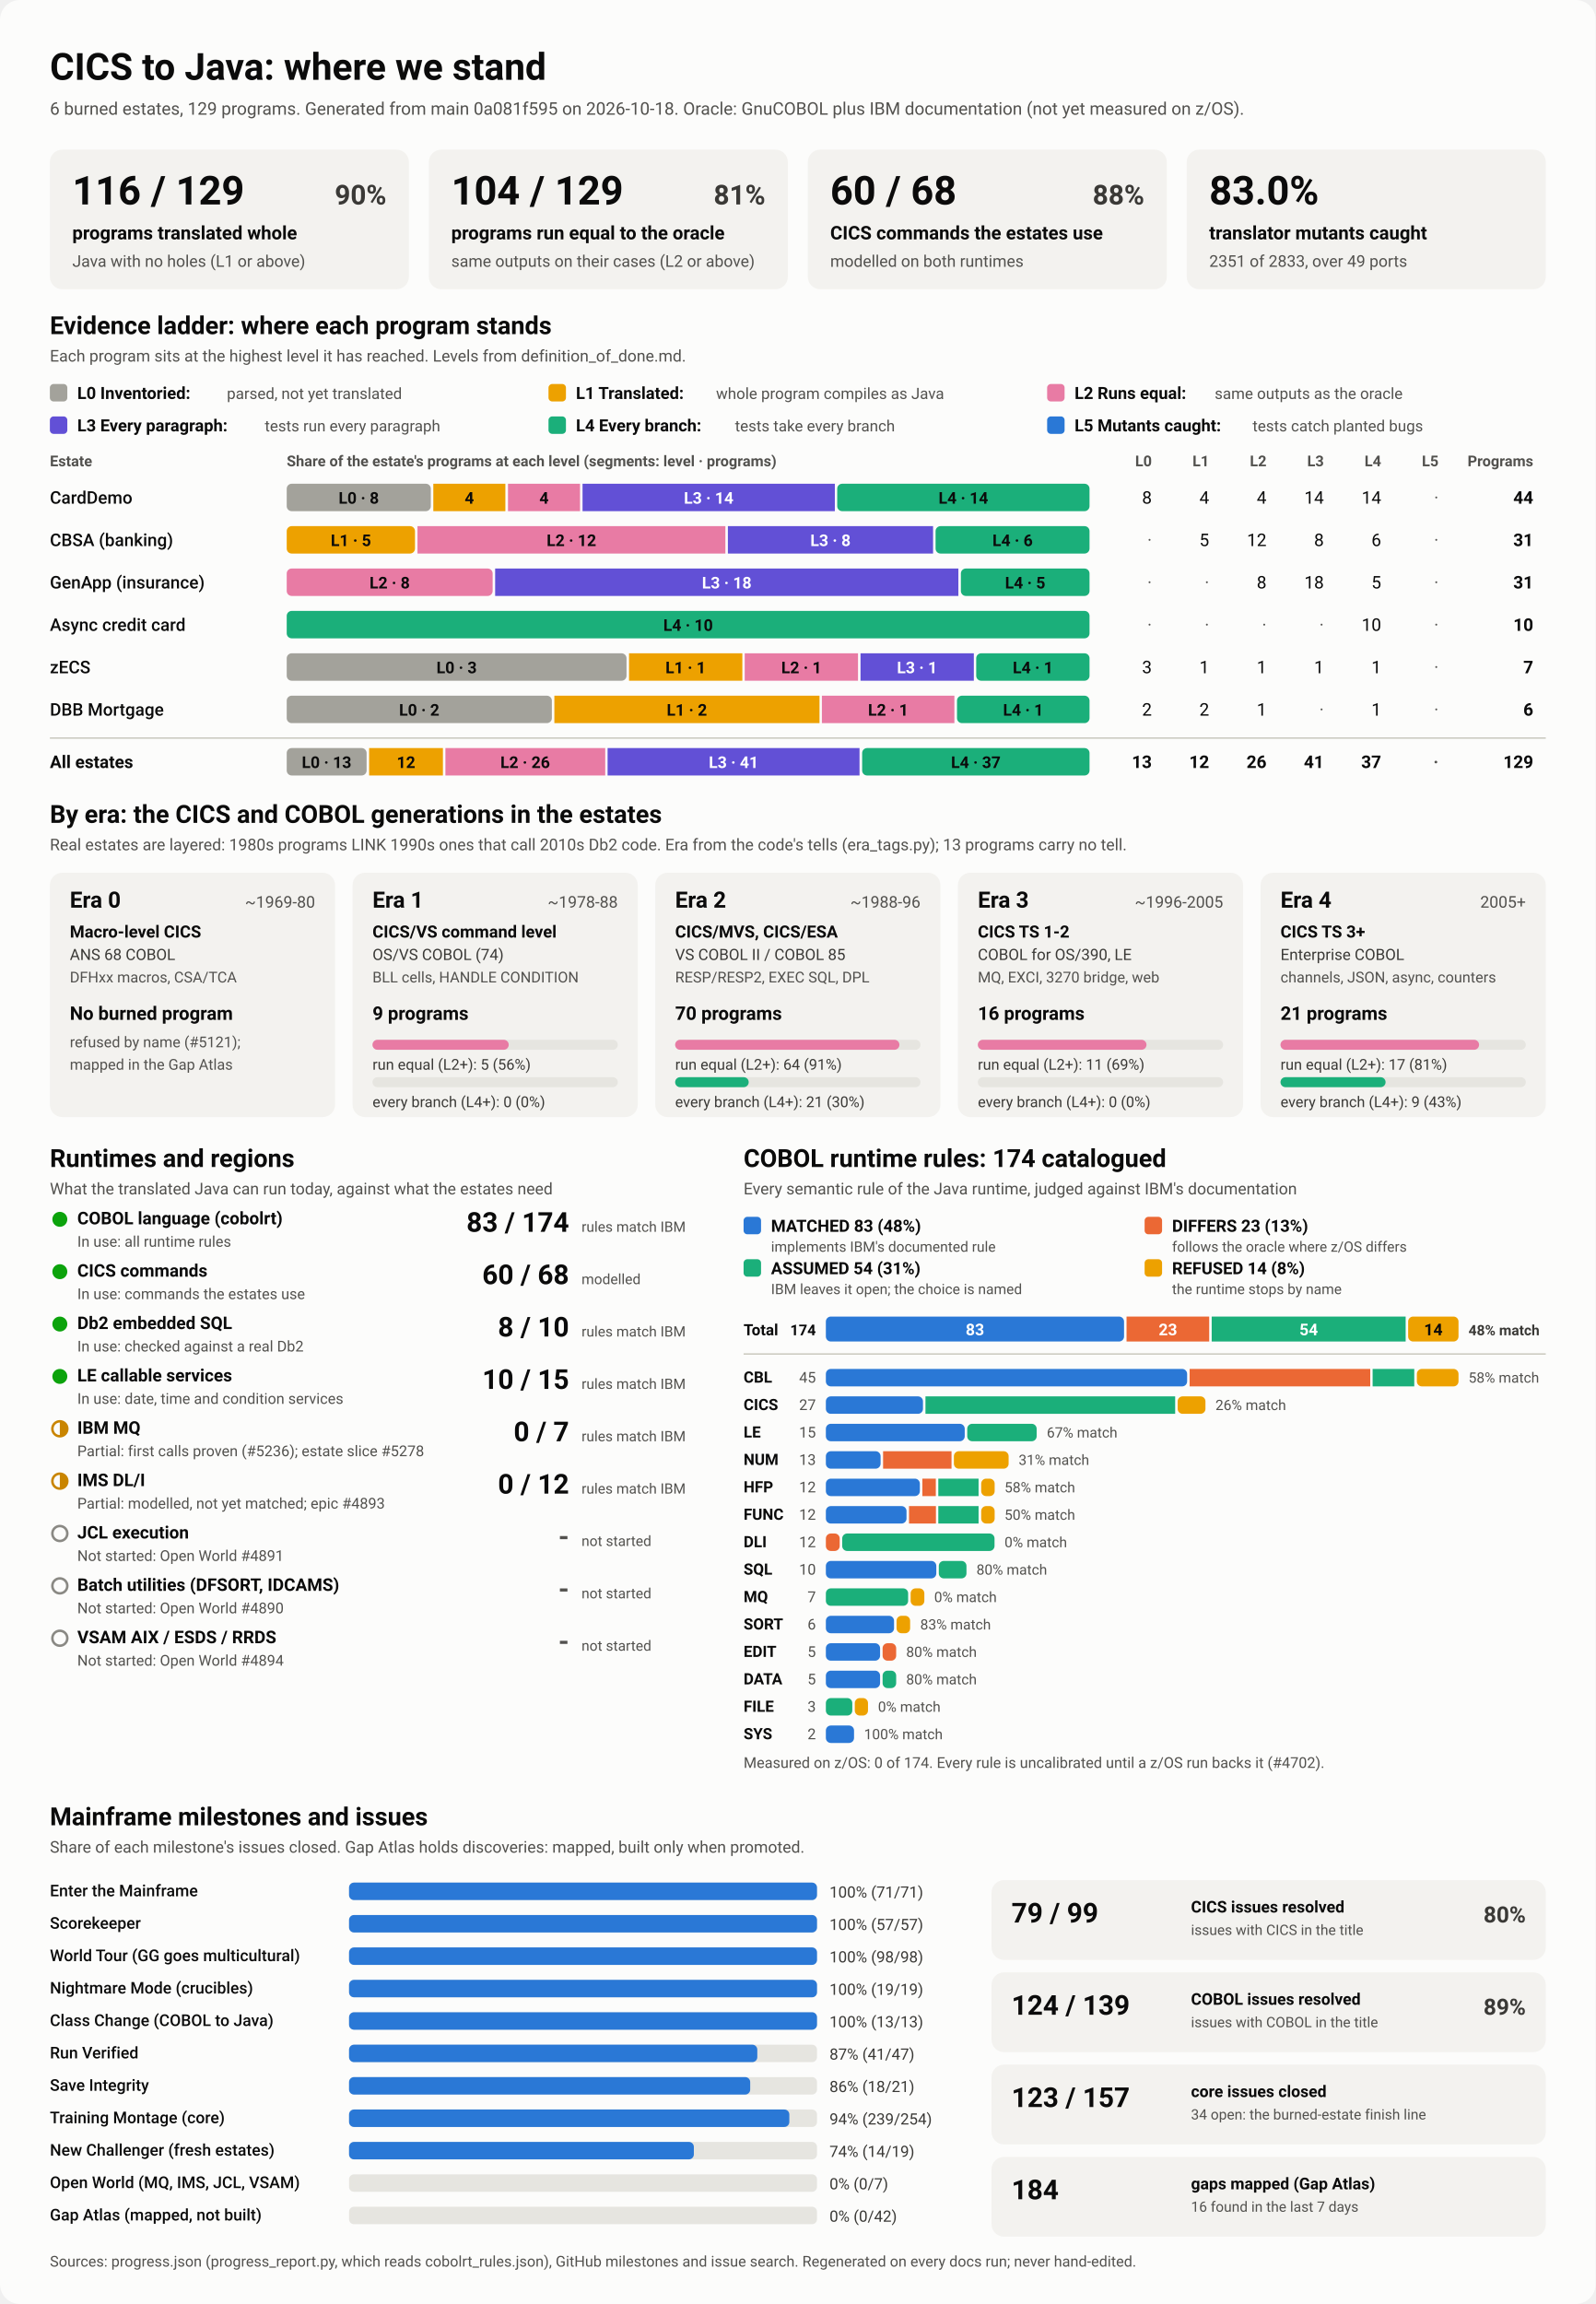
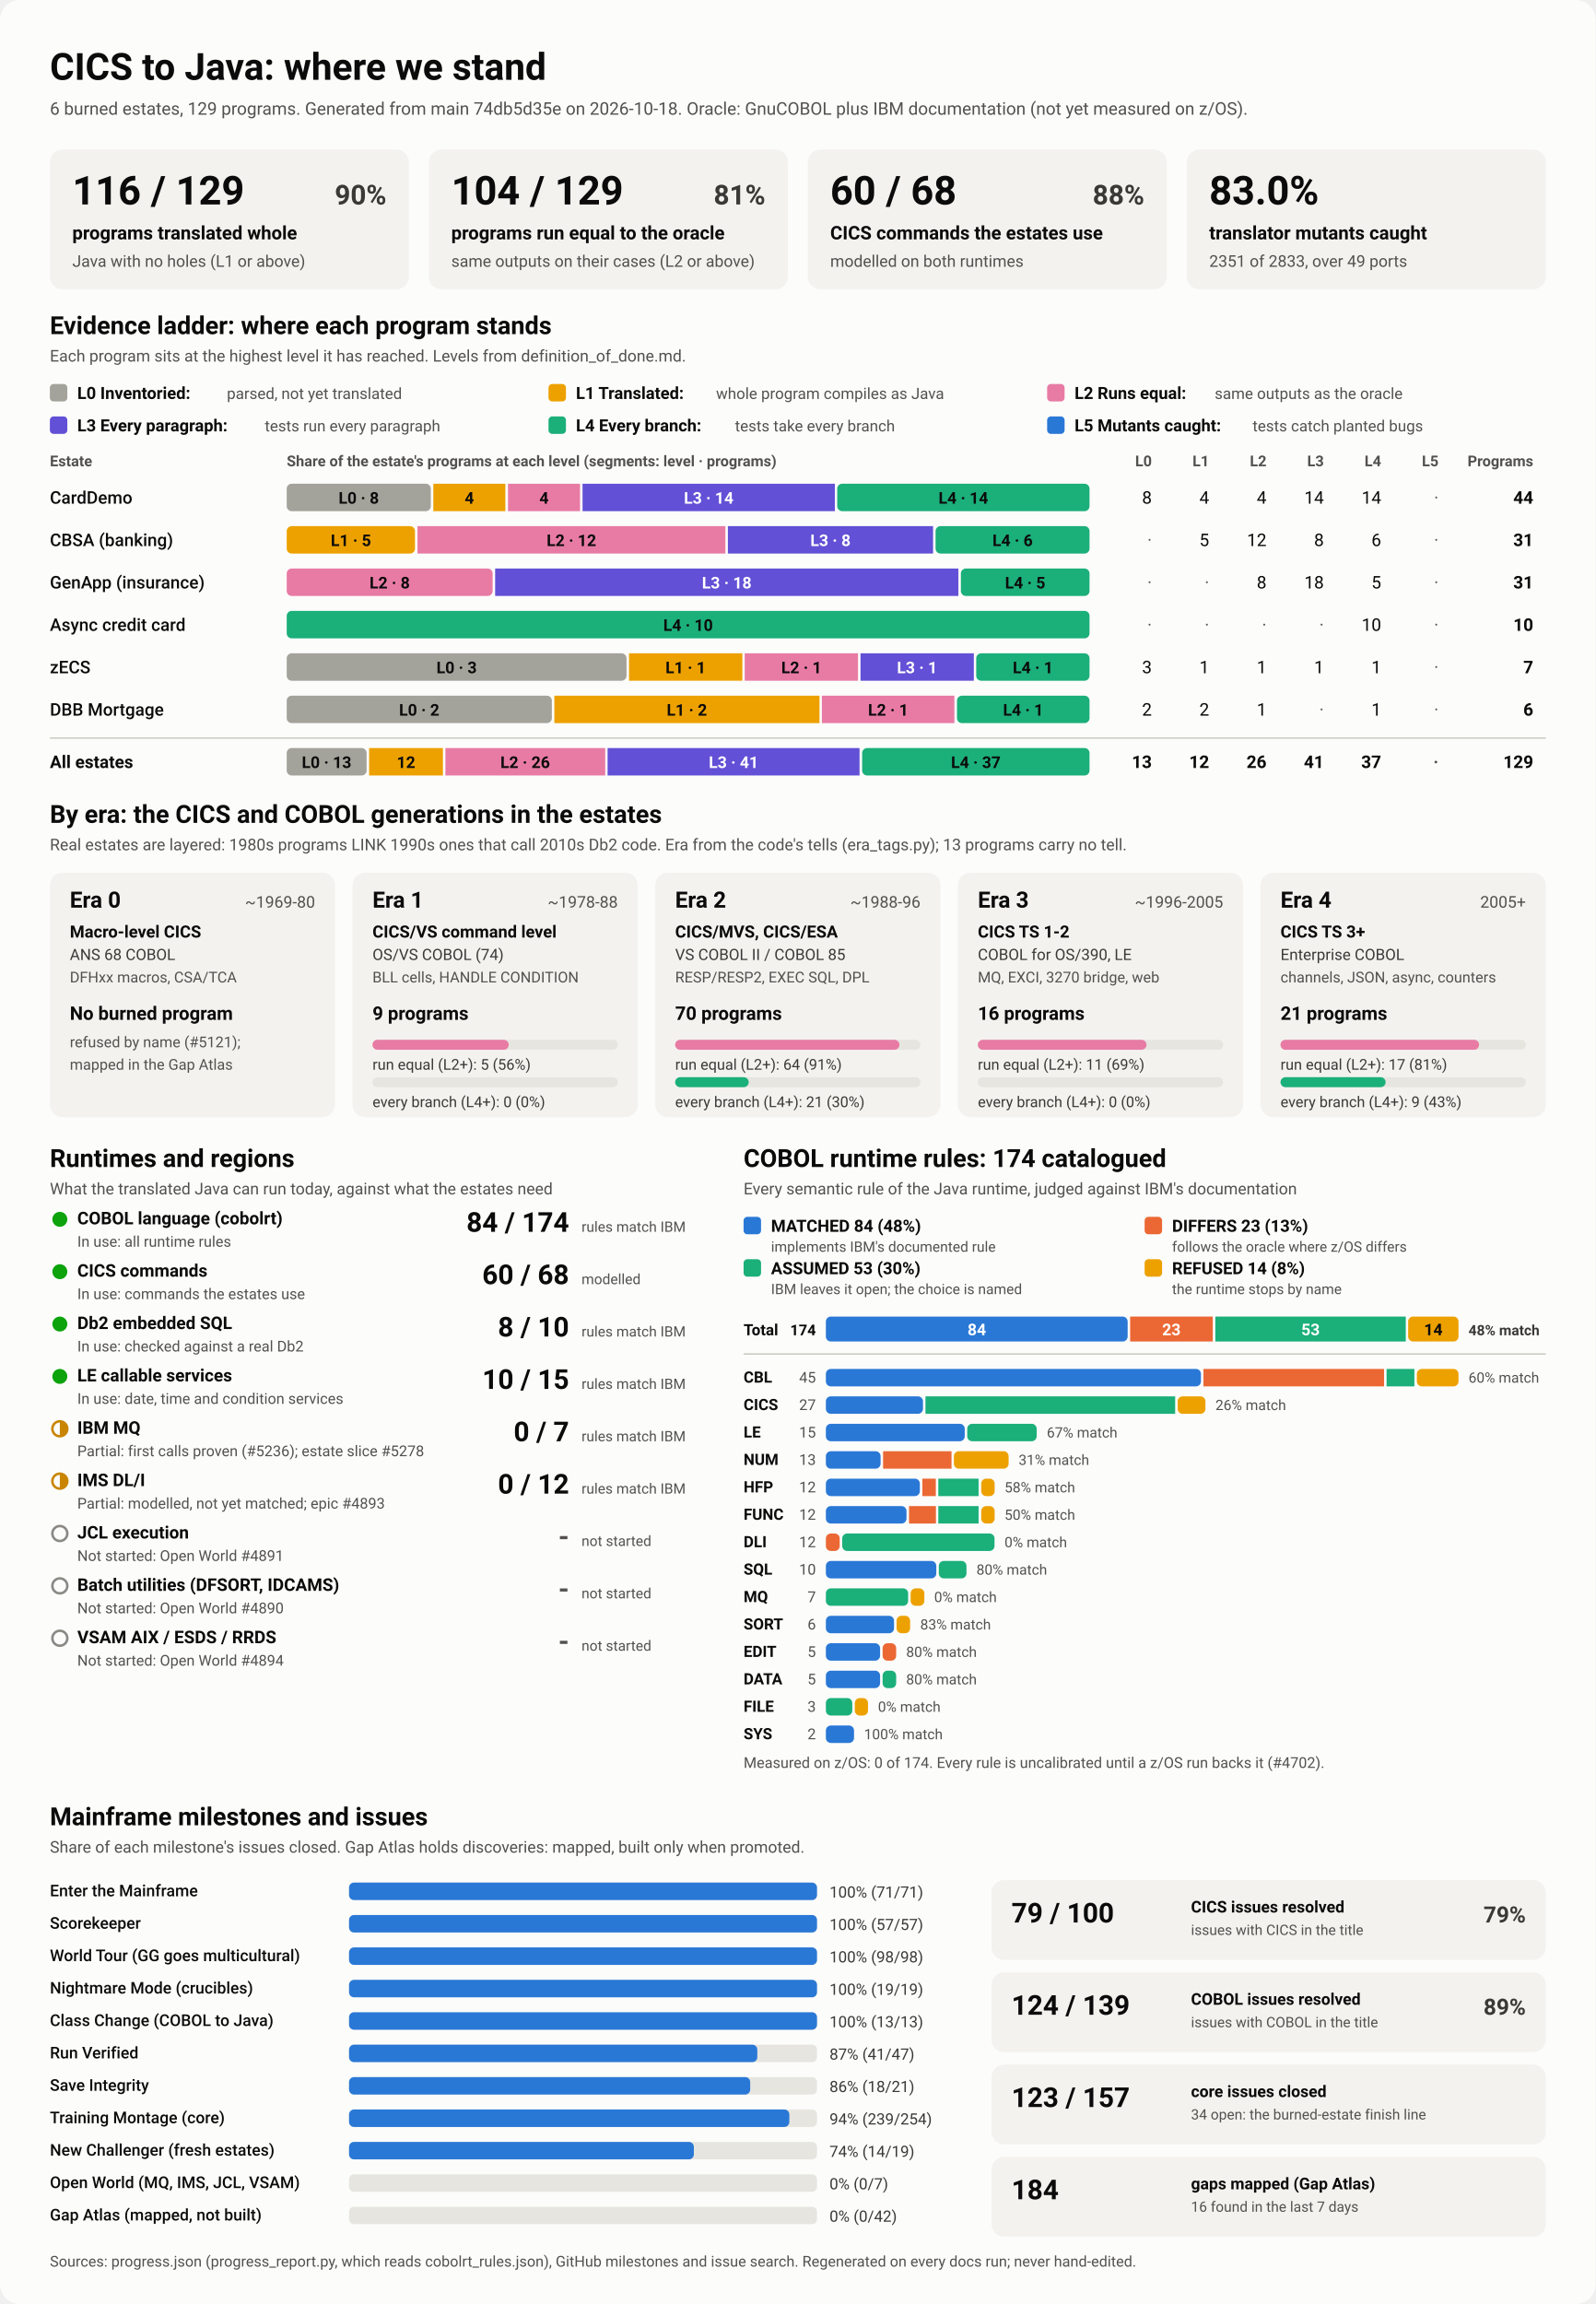
<svg xmlns="http://www.w3.org/2000/svg" viewBox="0 0 1280 1848" width="1280" height="1848" role="img" aria-labelledby="ttl">
  <style>
    svg { font-family: system-ui, -apple-system, 'Segoe UI', Roboto, Helvetica, Arial, sans-serif; }
    .bg { fill: #fcfcfb; }
    .card { fill: #f3f2ef; }
    .track { fill: #e6e5e0; }
    .rule { stroke: #c3c2b7; stroke-width: 1; }
    .t1 { fill: #0b0b0b; } .t2 { fill: #3a3936; } .t3 { fill: #52514e; }
    .on-dark { fill: #ffffff; } .on-light { fill: #0b0b0b; }
    .lv0 { fill: #a3a29b; } .lv1 { fill: #eda100; } .lv2 { fill: #e87ba4; } .lv3 { fill: #6250d6; } .lv4 { fill: #1baf7a; } .lv5 { fill: #2a78d6; } 
    .s0 { fill: #2a78d6; } .s1 { fill: #eb6834; } .s2 { fill: #1baf7a; } .s3 { fill: #eda100; } 
    .prog { fill: #2a78d6; }
    .st-good { fill: #0ca30c; } .st-warn { fill: none; stroke: #c98500; stroke-width: 2; }
    .st-warn-fill { fill: #c98500; } .st-none { fill: none; stroke: #8a8984; stroke-width: 2; }
    @media (prefers-color-scheme: dark) {
      .bg { fill: #1a1a19; } .card { fill: #242422; } .track { fill: #383835; } .rule { stroke: #52514e; }
      .t1 { fill: #f0efec; } .t2 { fill: #dddcd6; } .t3 { fill: #c3c2b7; }
      .on-light { fill: #0b0b0b; } .prog { fill: #3987e5; }
      .lv0 { fill: #6b6a64; } .lv1 { fill: #c98500; } .lv2 { fill: #d55181; } .lv3 { fill: #9085e9; } .lv4 { fill: #199e70; } .lv5 { fill: #3987e5; } 
      .s0 { fill: #3987e5; } .s1 { fill: #d95926; } .s2 { fill: #199e70; } .s3 { fill: #c98500; } 
    }
  </style>
  <rect class="bg" width="1280" height="1848" rx="16" />
  <text x="40.0" y="64.0" class="t1" font-size="30" font-weight="700" text-anchor="start">CICS to Java: where we stand</text>
-   <text x="40.0" y="92.0" class="t3" font-size="14" font-weight="400" text-anchor="start">6 burned estates, 129 programs. Generated from main 0a081f595 on 2026-10-18. Oracle: GnuCOBOL plus IBM documentation (not yet measured on z/OS).</text>
+   <text x="40.0" y="92.0" class="t3" font-size="14" font-weight="400" text-anchor="start">6 burned estates, 129 programs. Generated from main 74db5d35e on 2026-10-18. Oracle: GnuCOBOL plus IBM documentation (not yet measured on z/OS).</text>
  <rect x="40.0" y="120.0" width="288.0" height="112.0" rx="10" class="card" />
  <text x="58.0" y="164.0" class="t1" font-size="32" font-weight="700" text-anchor="start">116 / 129</text>
  <text x="310.0" y="164.0" class="t2" font-size="22" font-weight="600" text-anchor="end">90%</text>
  <text x="58.0" y="192.0" class="t1" font-size="15" font-weight="600" text-anchor="start">programs translated whole</text>
  <text x="58.0" y="214.0" class="t3" font-size="13" font-weight="400" text-anchor="start">Java with no holes (L1 or above)</text>
  <rect x="344.0" y="120.0" width="288.0" height="112.0" rx="10" class="card" />
  <text x="362.0" y="164.0" class="t1" font-size="32" font-weight="700" text-anchor="start">104 / 129</text>
  <text x="614.0" y="164.0" class="t2" font-size="22" font-weight="600" text-anchor="end">81%</text>
  <text x="362.0" y="192.0" class="t1" font-size="15" font-weight="600" text-anchor="start">programs run equal to the oracle</text>
  <text x="362.0" y="214.0" class="t3" font-size="13" font-weight="400" text-anchor="start">same outputs on their cases (L2 or above)</text>
  <rect x="648.0" y="120.0" width="288.0" height="112.0" rx="10" class="card" />
  <text x="666.0" y="164.0" class="t1" font-size="32" font-weight="700" text-anchor="start">60 / 68</text>
  <text x="918.0" y="164.0" class="t2" font-size="22" font-weight="600" text-anchor="end">88%</text>
  <text x="666.0" y="192.0" class="t1" font-size="15" font-weight="600" text-anchor="start">CICS commands the estates use</text>
  <text x="666.0" y="214.0" class="t3" font-size="13" font-weight="400" text-anchor="start">modelled on both runtimes</text>
  <rect x="952.0" y="120.0" width="288.0" height="112.0" rx="10" class="card" />
  <text x="970.0" y="164.0" class="t1" font-size="32" font-weight="700" text-anchor="start">83.0%</text>
  <text x="970.0" y="192.0" class="t1" font-size="15" font-weight="600" text-anchor="start">translator mutants caught</text>
  <text x="970.0" y="214.0" class="t3" font-size="13" font-weight="400" text-anchor="start">2351 of 2833, over 49 ports</text>
  <text x="40.0" y="268.0" class="t1" font-size="20" font-weight="700" text-anchor="start">Evidence ladder: where each program stands</text>
  <text x="40.0" y="290.0" class="t3" font-size="13" font-weight="400" text-anchor="start">Each program sits at the highest level it has reached. Levels from definition_of_done.md.</text>
  <rect x="40.0" y="308.0" width="14.0" height="14.0" rx="3" class="lv0" />
  <text x="62.0" y="320.0" class="t1" font-size="13.5" font-weight="600" text-anchor="start">L0 Inventoried:</text>
  <text x="182.0" y="320.0" class="t3" font-size="12.5" font-weight="400" text-anchor="start">parsed, not yet translated</text>
  <rect x="440.0" y="308.0" width="14.0" height="14.0" rx="3" class="lv1" />
  <text x="462.0" y="320.0" class="t1" font-size="13.5" font-weight="600" text-anchor="start">L1 Translated:</text>
  <text x="574.4" y="320.0" class="t3" font-size="12.5" font-weight="400" text-anchor="start">whole program compiles as Java</text>
  <rect x="840.0" y="308.0" width="14.0" height="14.0" rx="3" class="lv2" />
  <text x="862.0" y="320.0" class="t1" font-size="13.5" font-weight="600" text-anchor="start">L2 Runs equal:</text>
  <text x="974.4" y="320.0" class="t3" font-size="12.5" font-weight="400" text-anchor="start">same outputs as the oracle</text>
  <rect x="40.0" y="334.0" width="14.0" height="14.0" rx="3" class="lv3" />
  <text x="62.0" y="346.0" class="t1" font-size="13.5" font-weight="600" text-anchor="start">L3 Every paragraph:</text>
  <text x="212.4" y="346.0" class="t3" font-size="12.5" font-weight="400" text-anchor="start">tests run every paragraph</text>
  <rect x="440.0" y="334.0" width="14.0" height="14.0" rx="3" class="lv4" />
  <text x="462.0" y="346.0" class="t1" font-size="13.5" font-weight="600" text-anchor="start">L4 Every branch:</text>
  <text x="589.6" y="346.0" class="t3" font-size="12.5" font-weight="400" text-anchor="start">tests take every branch</text>
  <rect x="840.0" y="334.0" width="14.0" height="14.0" rx="3" class="lv5" />
  <text x="862.0" y="346.0" class="t1" font-size="13.5" font-weight="600" text-anchor="start">L5 Mutants caught:</text>
  <text x="1004.8" y="346.0" class="t3" font-size="12.5" font-weight="400" text-anchor="start">tests catch planted bugs</text>
  <text x="40.0" y="374.0" class="t3" font-size="12" font-weight="600" text-anchor="start">Estate</text>
  <text x="230.0" y="374.0" class="t3" font-size="12" font-weight="600" text-anchor="start">Share of the estate's programs at each level (segments: level · programs)</text>
  <text x="924.0" y="374.0" class="t3" font-size="12" font-weight="600" text-anchor="end">L0</text>
  <text x="970.0" y="374.0" class="t3" font-size="12" font-weight="600" text-anchor="end">L1</text>
  <text x="1016.0" y="374.0" class="t3" font-size="12" font-weight="600" text-anchor="end">L2</text>
  <text x="1062.0" y="374.0" class="t3" font-size="12" font-weight="600" text-anchor="end">L3</text>
  <text x="1108.0" y="374.0" class="t3" font-size="12" font-weight="600" text-anchor="end">L4</text>
  <text x="1154.0" y="374.0" class="t3" font-size="12" font-weight="600" text-anchor="end">L5</text>
  <text x="1230.0" y="374.0" class="t3" font-size="12" font-weight="600" text-anchor="end">Programs</text>
  <text x="40.0" y="404.0" class="t1" font-size="14" font-weight="500" text-anchor="start">CardDemo</text>
  <rect x="230.0" y="388.0" width="115.6" height="22.0" rx="4" class="lv0" />
  <text x="287.8" y="404.0" class="on-light" font-size="13" font-weight="600" text-anchor="middle">L0 · 8</text>
  <rect x="347.6" y="388.0" width="57.8" height="22.0" rx="0" class="lv1" />
  <text x="376.5" y="404.0" class="on-light" font-size="13" font-weight="600" text-anchor="middle">4</text>
  <rect x="407.5" y="388.0" width="57.8" height="22.0" rx="0" class="lv2" />
  <text x="436.4" y="404.0" class="on-light" font-size="13" font-weight="600" text-anchor="middle">4</text>
  <rect x="467.3" y="388.0" width="202.4" height="22.0" rx="0" class="lv3" />
  <text x="568.5" y="404.0" class="on-dark" font-size="13" font-weight="600" text-anchor="middle">L3 · 14</text>
  <rect x="671.6" y="388.0" width="202.4" height="22.0" rx="4" class="lv4" />
  <text x="772.8" y="404.0" class="on-light" font-size="13" font-weight="600" text-anchor="middle">L4 · 14</text>
  <text x="924.0" y="404.0" class="t1" font-size="14" font-weight="400" text-anchor="end">8</text>
  <text x="970.0" y="404.0" class="t1" font-size="14" font-weight="400" text-anchor="end">4</text>
  <text x="1016.0" y="404.0" class="t1" font-size="14" font-weight="400" text-anchor="end">4</text>
  <text x="1062.0" y="404.0" class="t1" font-size="14" font-weight="400" text-anchor="end">14</text>
  <text x="1108.0" y="404.0" class="t1" font-size="14" font-weight="400" text-anchor="end">14</text>
  <text x="1154.0" y="404.0" class="t3" font-size="14" font-weight="400" text-anchor="end">·</text>
  <text x="1230.0" y="404.0" class="t1" font-size="14" font-weight="700" text-anchor="end">44</text>
  <text x="40.0" y="438.0" class="t1" font-size="14" font-weight="500" text-anchor="start">CBSA (banking)</text>
  <rect x="230.0" y="422.0" width="102.9" height="22.0" rx="4" class="lv1" />
  <text x="281.5" y="438.0" class="on-light" font-size="13" font-weight="600" text-anchor="middle">L1 · 5</text>
  <rect x="334.9" y="422.0" width="247.0" height="22.0" rx="0" class="lv2" />
  <text x="458.4" y="438.0" class="on-light" font-size="13" font-weight="600" text-anchor="middle">L2 · 12</text>
  <rect x="583.9" y="422.0" width="164.6" height="22.0" rx="0" class="lv3" />
  <text x="666.2" y="438.0" class="on-dark" font-size="13" font-weight="600" text-anchor="middle">L3 · 8</text>
  <rect x="750.5" y="422.0" width="123.5" height="22.0" rx="4" class="lv4" />
  <text x="812.3" y="438.0" class="on-light" font-size="13" font-weight="600" text-anchor="middle">L4 · 6</text>
  <text x="924.0" y="438.0" class="t3" font-size="14" font-weight="400" text-anchor="end">·</text>
  <text x="970.0" y="438.0" class="t1" font-size="14" font-weight="400" text-anchor="end">5</text>
  <text x="1016.0" y="438.0" class="t1" font-size="14" font-weight="400" text-anchor="end">12</text>
  <text x="1062.0" y="438.0" class="t1" font-size="14" font-weight="400" text-anchor="end">8</text>
  <text x="1108.0" y="438.0" class="t1" font-size="14" font-weight="400" text-anchor="end">6</text>
  <text x="1154.0" y="438.0" class="t3" font-size="14" font-weight="400" text-anchor="end">·</text>
  <text x="1230.0" y="438.0" class="t1" font-size="14" font-weight="700" text-anchor="end">31</text>
  <text x="40.0" y="472.0" class="t1" font-size="14" font-weight="500" text-anchor="start">GenApp (insurance)</text>
  <rect x="230.0" y="456.0" width="165.2" height="22.0" rx="4" class="lv2" />
  <text x="312.6" y="472.0" class="on-light" font-size="13" font-weight="600" text-anchor="middle">L2 · 8</text>
  <rect x="397.2" y="456.0" width="371.6" height="22.0" rx="0" class="lv3" />
  <text x="583.0" y="472.0" class="on-dark" font-size="13" font-weight="600" text-anchor="middle">L3 · 18</text>
  <rect x="770.8" y="456.0" width="103.2" height="22.0" rx="4" class="lv4" />
  <text x="822.4" y="472.0" class="on-light" font-size="13" font-weight="600" text-anchor="middle">L4 · 5</text>
  <text x="924.0" y="472.0" class="t3" font-size="14" font-weight="400" text-anchor="end">·</text>
  <text x="970.0" y="472.0" class="t3" font-size="14" font-weight="400" text-anchor="end">·</text>
  <text x="1016.0" y="472.0" class="t1" font-size="14" font-weight="400" text-anchor="end">8</text>
  <text x="1062.0" y="472.0" class="t1" font-size="14" font-weight="400" text-anchor="end">18</text>
  <text x="1108.0" y="472.0" class="t1" font-size="14" font-weight="400" text-anchor="end">5</text>
  <text x="1154.0" y="472.0" class="t3" font-size="14" font-weight="400" text-anchor="end">·</text>
  <text x="1230.0" y="472.0" class="t1" font-size="14" font-weight="700" text-anchor="end">31</text>
  <text x="40.0" y="506.0" class="t1" font-size="14" font-weight="500" text-anchor="start">Async credit card</text>
  <rect x="230.0" y="490.0" width="644.0" height="22.0" rx="4" class="lv4" />
  <text x="552.0" y="506.0" class="on-light" font-size="13" font-weight="600" text-anchor="middle">L4 · 10</text>
  <text x="924.0" y="506.0" class="t3" font-size="14" font-weight="400" text-anchor="end">·</text>
  <text x="970.0" y="506.0" class="t3" font-size="14" font-weight="400" text-anchor="end">·</text>
  <text x="1016.0" y="506.0" class="t3" font-size="14" font-weight="400" text-anchor="end">·</text>
  <text x="1062.0" y="506.0" class="t3" font-size="14" font-weight="400" text-anchor="end">·</text>
  <text x="1108.0" y="506.0" class="t1" font-size="14" font-weight="400" text-anchor="end">10</text>
  <text x="1154.0" y="506.0" class="t3" font-size="14" font-weight="400" text-anchor="end">·</text>
  <text x="1230.0" y="506.0" class="t1" font-size="14" font-weight="700" text-anchor="end">10</text>
  <text x="40.0" y="540.0" class="t1" font-size="14" font-weight="500" text-anchor="start">zECS</text>
  <rect x="230.0" y="524.0" width="272.6" height="22.0" rx="4" class="lv0" />
  <text x="366.3" y="540.0" class="on-light" font-size="13" font-weight="600" text-anchor="middle">L0 · 3</text>
  <rect x="504.6" y="524.0" width="90.9" height="22.0" rx="0" class="lv1" />
  <text x="550.0" y="540.0" class="on-light" font-size="13" font-weight="600" text-anchor="middle">L1 · 1</text>
  <rect x="597.4" y="524.0" width="90.9" height="22.0" rx="0" class="lv2" />
  <text x="642.9" y="540.0" class="on-light" font-size="13" font-weight="600" text-anchor="middle">L2 · 1</text>
  <rect x="690.3" y="524.0" width="90.9" height="22.0" rx="0" class="lv3" />
  <text x="735.7" y="540.0" class="on-dark" font-size="13" font-weight="600" text-anchor="middle">L3 · 1</text>
  <rect x="783.1" y="524.0" width="90.9" height="22.0" rx="4" class="lv4" />
  <text x="828.6" y="540.0" class="on-light" font-size="13" font-weight="600" text-anchor="middle">L4 · 1</text>
  <text x="924.0" y="540.0" class="t1" font-size="14" font-weight="400" text-anchor="end">3</text>
  <text x="970.0" y="540.0" class="t1" font-size="14" font-weight="400" text-anchor="end">1</text>
  <text x="1016.0" y="540.0" class="t1" font-size="14" font-weight="400" text-anchor="end">1</text>
  <text x="1062.0" y="540.0" class="t1" font-size="14" font-weight="400" text-anchor="end">1</text>
  <text x="1108.0" y="540.0" class="t1" font-size="14" font-weight="400" text-anchor="end">1</text>
  <text x="1154.0" y="540.0" class="t3" font-size="14" font-weight="400" text-anchor="end">·</text>
  <text x="1230.0" y="540.0" class="t1" font-size="14" font-weight="700" text-anchor="end">7</text>
  <text x="40.0" y="574.0" class="t1" font-size="14" font-weight="500" text-anchor="start">DBB Mortgage</text>
  <rect x="230.0" y="558.0" width="212.7" height="22.0" rx="4" class="lv0" />
  <text x="336.3" y="574.0" class="on-light" font-size="13" font-weight="600" text-anchor="middle">L0 · 2</text>
  <rect x="444.7" y="558.0" width="212.7" height="22.0" rx="0" class="lv1" />
  <text x="551.0" y="574.0" class="on-light" font-size="13" font-weight="600" text-anchor="middle">L1 · 2</text>
  <rect x="659.3" y="558.0" width="106.3" height="22.0" rx="0" class="lv2" />
  <text x="712.5" y="574.0" class="on-light" font-size="13" font-weight="600" text-anchor="middle">L2 · 1</text>
  <rect x="767.7" y="558.0" width="106.3" height="22.0" rx="4" class="lv4" />
  <text x="820.8" y="574.0" class="on-light" font-size="13" font-weight="600" text-anchor="middle">L4 · 1</text>
  <text x="924.0" y="574.0" class="t1" font-size="14" font-weight="400" text-anchor="end">2</text>
  <text x="970.0" y="574.0" class="t1" font-size="14" font-weight="400" text-anchor="end">2</text>
  <text x="1016.0" y="574.0" class="t1" font-size="14" font-weight="400" text-anchor="end">1</text>
  <text x="1062.0" y="574.0" class="t3" font-size="14" font-weight="400" text-anchor="end">·</text>
  <text x="1108.0" y="574.0" class="t1" font-size="14" font-weight="400" text-anchor="end">1</text>
  <text x="1154.0" y="574.0" class="t3" font-size="14" font-weight="400" text-anchor="end">·</text>
  <text x="1230.0" y="574.0" class="t1" font-size="14" font-weight="700" text-anchor="end">6</text>
  <line x1="40" x2="1240" y1="592" y2="592" class="rule" />
  <text x="40.0" y="616.0" class="t1" font-size="14" font-weight="700" text-anchor="start">All estates</text>
  <rect x="230.0" y="600.0" width="64.1" height="22.0" rx="4" class="lv0" />
  <text x="262.0" y="616.0" class="on-light" font-size="13" font-weight="600" text-anchor="middle">L0 · 13</text>
  <rect x="296.1" y="600.0" width="59.2" height="22.0" rx="0" class="lv1" />
  <text x="325.7" y="616.0" class="on-light" font-size="13" font-weight="600" text-anchor="middle">12</text>
  <rect x="357.3" y="600.0" width="128.2" height="22.0" rx="0" class="lv2" />
  <text x="421.3" y="616.0" class="on-light" font-size="13" font-weight="600" text-anchor="middle">L2 · 26</text>
  <rect x="487.4" y="600.0" width="202.1" height="22.0" rx="0" class="lv3" />
  <text x="588.5" y="616.0" class="on-dark" font-size="13" font-weight="600" text-anchor="middle">L3 · 41</text>
  <rect x="691.6" y="600.0" width="182.4" height="22.0" rx="4" class="lv4" />
  <text x="782.8" y="616.0" class="on-light" font-size="13" font-weight="600" text-anchor="middle">L4 · 37</text>
  <text x="924.0" y="616.0" class="t1" font-size="14" font-weight="700" text-anchor="end">13</text>
  <text x="970.0" y="616.0" class="t1" font-size="14" font-weight="700" text-anchor="end">12</text>
  <text x="1016.0" y="616.0" class="t1" font-size="14" font-weight="700" text-anchor="end">26</text>
  <text x="1062.0" y="616.0" class="t1" font-size="14" font-weight="700" text-anchor="end">41</text>
  <text x="1108.0" y="616.0" class="t1" font-size="14" font-weight="700" text-anchor="end">37</text>
  <text x="1154.0" y="616.0" class="t3" font-size="14" font-weight="700" text-anchor="end">·</text>
  <text x="1230.0" y="616.0" class="t1" font-size="14" font-weight="700" text-anchor="end">129</text>
  <text x="40.0" y="660.0" class="t1" font-size="20" font-weight="700" text-anchor="start">By era: the CICS and COBOL generations in the estates</text>
  <text x="40.0" y="682.0" class="t3" font-size="13" font-weight="400" text-anchor="start">Real estates are layered: 1980s programs LINK 1990s ones that call 2010s Db2 code. Era from the code's tells (era_tags.py); 13 programs carry no tell.</text>
  <rect x="40.0" y="700.0" width="228.8" height="196.0" rx="10" class="card" />
  <text x="56.0" y="728.0" class="t1" font-size="18" font-weight="700" text-anchor="start">Era 0</text>
  <text x="252.8" y="728.0" class="t3" font-size="13" font-weight="400" text-anchor="end">~1969-80</text>
  <text x="56.0" y="752.0" class="t1" font-size="13.5" font-weight="600" text-anchor="start">Macro-level CICS</text>
  <text x="56.0" y="770.0" class="t2" font-size="12.5" font-weight="400" text-anchor="start">ANS 68 COBOL</text>
  <text x="56.0" y="788.0" class="t3" font-size="12" font-weight="400" text-anchor="start">DFHxx macros, CSA/TCA</text>
  <text x="56.0" y="818.0" class="t1" font-size="15" font-weight="700" text-anchor="start">No burned program</text>
  <text x="56.0" y="840.0" class="t3" font-size="12" font-weight="400" text-anchor="start">refused by name (#5121);</text>
  <text x="56.0" y="858.0" class="t3" font-size="12" font-weight="400" text-anchor="start">mapped in the Gap Atlas</text>
  <rect x="282.8" y="700.0" width="228.8" height="196.0" rx="10" class="card" />
  <text x="298.8" y="728.0" class="t1" font-size="18" font-weight="700" text-anchor="start">Era 1</text>
  <text x="495.6" y="728.0" class="t3" font-size="13" font-weight="400" text-anchor="end">~1978-88</text>
  <text x="298.8" y="752.0" class="t1" font-size="13.5" font-weight="600" text-anchor="start">CICS/VS command level</text>
  <text x="298.8" y="770.0" class="t2" font-size="12.5" font-weight="400" text-anchor="start">OS/VS COBOL (74)</text>
  <text x="298.8" y="788.0" class="t3" font-size="12" font-weight="400" text-anchor="start">BLL cells, HANDLE CONDITION</text>
  <text x="298.8" y="818.0" class="t1" font-size="15" font-weight="700" text-anchor="start">9 programs</text>
  <rect x="298.8" y="834.0" width="196.8" height="8.0" rx="4" class="track" />
  <rect x="298.8" y="834.0" width="109.3" height="8.0" rx="4" class="lv2" />
  <text x="298.8" y="858.0" class="t2" font-size="12" font-weight="400" text-anchor="start">run equal (L2+): 5 (56%)</text>
  <rect x="298.8" y="864.0" width="196.8" height="8.0" rx="4" class="track" />
  <text x="298.8" y="888.0" class="t2" font-size="12" font-weight="400" text-anchor="start">every branch (L4+): 0 (0%)</text>
  <rect x="525.6" y="700.0" width="228.8" height="196.0" rx="10" class="card" />
  <text x="541.6" y="728.0" class="t1" font-size="18" font-weight="700" text-anchor="start">Era 2</text>
  <text x="738.4" y="728.0" class="t3" font-size="13" font-weight="400" text-anchor="end">~1988-96</text>
  <text x="541.6" y="752.0" class="t1" font-size="13.5" font-weight="600" text-anchor="start">CICS/MVS, CICS/ESA</text>
  <text x="541.6" y="770.0" class="t2" font-size="12.5" font-weight="400" text-anchor="start">VS COBOL II / COBOL 85</text>
  <text x="541.6" y="788.0" class="t3" font-size="12" font-weight="400" text-anchor="start">RESP/RESP2, EXEC SQL, DPL</text>
  <text x="541.6" y="818.0" class="t1" font-size="15" font-weight="700" text-anchor="start">70 programs</text>
  <rect x="541.6" y="834.0" width="196.8" height="8.0" rx="4" class="track" />
  <rect x="541.6" y="834.0" width="179.9" height="8.0" rx="4" class="lv2" />
  <text x="541.6" y="858.0" class="t2" font-size="12" font-weight="400" text-anchor="start">run equal (L2+): 64 (91%)</text>
  <rect x="541.6" y="864.0" width="196.8" height="8.0" rx="4" class="track" />
  <rect x="541.6" y="864.0" width="59.0" height="8.0" rx="4" class="lv4" />
  <text x="541.6" y="888.0" class="t2" font-size="12" font-weight="400" text-anchor="start">every branch (L4+): 21 (30%)</text>
  <rect x="768.4" y="700.0" width="228.8" height="196.0" rx="10" class="card" />
  <text x="784.4" y="728.0" class="t1" font-size="18" font-weight="700" text-anchor="start">Era 3</text>
  <text x="981.2" y="728.0" class="t3" font-size="13" font-weight="400" text-anchor="end">~1996-2005</text>
  <text x="784.4" y="752.0" class="t1" font-size="13.5" font-weight="600" text-anchor="start">CICS TS 1-2</text>
  <text x="784.4" y="770.0" class="t2" font-size="12.5" font-weight="400" text-anchor="start">COBOL for OS/390, LE</text>
  <text x="784.4" y="788.0" class="t3" font-size="12" font-weight="400" text-anchor="start">MQ, EXCI, 3270 bridge, web</text>
  <text x="784.4" y="818.0" class="t1" font-size="15" font-weight="700" text-anchor="start">16 programs</text>
  <rect x="784.4" y="834.0" width="196.8" height="8.0" rx="4" class="track" />
  <rect x="784.4" y="834.0" width="135.3" height="8.0" rx="4" class="lv2" />
  <text x="784.4" y="858.0" class="t2" font-size="12" font-weight="400" text-anchor="start">run equal (L2+): 11 (69%)</text>
  <rect x="784.4" y="864.0" width="196.8" height="8.0" rx="4" class="track" />
  <text x="784.4" y="888.0" class="t2" font-size="12" font-weight="400" text-anchor="start">every branch (L4+): 0 (0%)</text>
  <rect x="1011.2" y="700.0" width="228.8" height="196.0" rx="10" class="card" />
  <text x="1027.2" y="728.0" class="t1" font-size="18" font-weight="700" text-anchor="start">Era 4</text>
  <text x="1224.0" y="728.0" class="t3" font-size="13" font-weight="400" text-anchor="end">2005+</text>
  <text x="1027.2" y="752.0" class="t1" font-size="13.5" font-weight="600" text-anchor="start">CICS TS 3+</text>
  <text x="1027.2" y="770.0" class="t2" font-size="12.5" font-weight="400" text-anchor="start">Enterprise COBOL</text>
  <text x="1027.2" y="788.0" class="t3" font-size="12" font-weight="400" text-anchor="start">channels, JSON, async, counters</text>
  <text x="1027.2" y="818.0" class="t1" font-size="15" font-weight="700" text-anchor="start">21 programs</text>
  <rect x="1027.2" y="834.0" width="196.8" height="8.0" rx="4" class="track" />
  <rect x="1027.2" y="834.0" width="159.3" height="8.0" rx="4" class="lv2" />
  <text x="1027.2" y="858.0" class="t2" font-size="12" font-weight="400" text-anchor="start">run equal (L2+): 17 (81%)</text>
  <rect x="1027.2" y="864.0" width="196.8" height="8.0" rx="4" class="track" />
  <rect x="1027.2" y="864.0" width="84.3" height="8.0" rx="4" class="lv4" />
  <text x="1027.2" y="888.0" class="t2" font-size="12" font-weight="400" text-anchor="start">every branch (L4+): 9 (43%)</text>
  <text x="40.0" y="936.0" class="t1" font-size="20" font-weight="700" text-anchor="start">Runtimes and regions</text>
  <text x="40.0" y="958.0" class="t3" font-size="13" font-weight="400" text-anchor="start">What the translated Java can run today, against what the estates need</text>
  <circle cx="48" cy="978" r="6" class="st-good" />
  <text x="62.0" y="982.0" class="t1" font-size="14" font-weight="600" text-anchor="start">COBOL language (cobolrt)</text>
  <text x="62.0" y="1000.0" class="t3" font-size="12" font-weight="400" text-anchor="start">In use: all runtime rules</text>
-   <text x="456.5" y="988.0" class="t1" font-size="22" font-weight="700" text-anchor="end">83 / 174</text>
+   <text x="456.5" y="988.0" class="t1" font-size="22" font-weight="700" text-anchor="end">84 / 174</text>
  <text x="466.5" y="988.0" class="t3" font-size="11.5" font-weight="400" text-anchor="start">rules match IBM</text>
  <circle cx="48" cy="1020" r="6" class="st-good" />
  <text x="62.0" y="1024.0" class="t1" font-size="14" font-weight="600" text-anchor="start">CICS commands</text>
  <text x="62.0" y="1042.0" class="t3" font-size="12" font-weight="400" text-anchor="start">In use: commands the estates use</text>
  <text x="456.5" y="1030.0" class="t1" font-size="22" font-weight="700" text-anchor="end">60 / 68</text>
  <text x="466.5" y="1030.0" class="t3" font-size="11.5" font-weight="400" text-anchor="start">modelled</text>
  <circle cx="48" cy="1062" r="6" class="st-good" />
  <text x="62.0" y="1066.0" class="t1" font-size="14" font-weight="600" text-anchor="start">Db2 embedded SQL</text>
  <text x="62.0" y="1084.0" class="t3" font-size="12" font-weight="400" text-anchor="start">In use: checked against a real Db2</text>
  <text x="456.5" y="1072.0" class="t1" font-size="22" font-weight="700" text-anchor="end">8 / 10</text>
  <text x="466.5" y="1072.0" class="t3" font-size="11.5" font-weight="400" text-anchor="start">rules match IBM</text>
  <circle cx="48" cy="1104" r="6" class="st-good" />
  <text x="62.0" y="1108.0" class="t1" font-size="14" font-weight="600" text-anchor="start">LE callable services</text>
  <text x="62.0" y="1126.0" class="t3" font-size="12" font-weight="400" text-anchor="start">In use: date, time and condition services</text>
  <text x="456.5" y="1114.0" class="t1" font-size="22" font-weight="700" text-anchor="end">10 / 15</text>
  <text x="466.5" y="1114.0" class="t3" font-size="11.5" font-weight="400" text-anchor="start">rules match IBM</text>
  <circle cx="48" cy="1146" r="6" class="st-warn" />
  <path d="M 48 1140 A 6 6 0 0 1 48 1152 Z" class="st-warn-fill" />
  <text x="62.0" y="1150.0" class="t1" font-size="14" font-weight="600" text-anchor="start">IBM MQ</text>
  <text x="62.0" y="1168.0" class="t3" font-size="12" font-weight="400" text-anchor="start">Partial: first calls proven (#5236); estate slice #5278</text>
  <text x="456.5" y="1156.0" class="t1" font-size="22" font-weight="700" text-anchor="end">0 / 7</text>
  <text x="466.5" y="1156.0" class="t3" font-size="11.5" font-weight="400" text-anchor="start">rules match IBM</text>
  <circle cx="48" cy="1188" r="6" class="st-warn" />
  <path d="M 48 1182 A 6 6 0 0 1 48 1194 Z" class="st-warn-fill" />
  <text x="62.0" y="1192.0" class="t1" font-size="14" font-weight="600" text-anchor="start">IMS DL/I</text>
  <text x="62.0" y="1210.0" class="t3" font-size="12" font-weight="400" text-anchor="start">Partial: modelled, not yet matched; epic #4893</text>
  <text x="456.5" y="1198.0" class="t1" font-size="22" font-weight="700" text-anchor="end">0 / 12</text>
  <text x="466.5" y="1198.0" class="t3" font-size="11.5" font-weight="400" text-anchor="start">rules match IBM</text>
  <circle cx="48" cy="1230" r="6" class="st-none" />
  <text x="62.0" y="1234.0" class="t1" font-size="14" font-weight="600" text-anchor="start">JCL execution</text>
  <text x="62.0" y="1252.0" class="t3" font-size="12" font-weight="400" text-anchor="start">Not started: Open World #4891</text>
  <text x="456.5" y="1240.0" class="t3" font-size="22" font-weight="700" text-anchor="end">-</text>
  <text x="466.5" y="1240.0" class="t3" font-size="11.5" font-weight="400" text-anchor="start">not started</text>
  <circle cx="48" cy="1272" r="6" class="st-none" />
  <text x="62.0" y="1276.0" class="t1" font-size="14" font-weight="600" text-anchor="start">Batch utilities (DFSORT, IDCAMS)</text>
  <text x="62.0" y="1294.0" class="t3" font-size="12" font-weight="400" text-anchor="start">Not started: Open World #4890</text>
  <text x="456.5" y="1282.0" class="t3" font-size="22" font-weight="700" text-anchor="end">-</text>
  <text x="466.5" y="1282.0" class="t3" font-size="11.5" font-weight="400" text-anchor="start">not started</text>
  <circle cx="48" cy="1314" r="6" class="st-none" />
  <text x="62.0" y="1318.0" class="t1" font-size="14" font-weight="600" text-anchor="start">VSAM AIX / ESDS / RRDS</text>
  <text x="62.0" y="1336.0" class="t3" font-size="12" font-weight="400" text-anchor="start">Not started: Open World #4894</text>
  <text x="456.5" y="1324.0" class="t3" font-size="22" font-weight="700" text-anchor="end">-</text>
  <text x="466.5" y="1324.0" class="t3" font-size="11.5" font-weight="400" text-anchor="start">not started</text>
  <text x="596.5" y="936.0" class="t1" font-size="20" font-weight="700" text-anchor="start">COBOL runtime rules: 174 catalogued</text>
  <text x="596.5" y="958.0" class="t3" font-size="13" font-weight="400" text-anchor="start">Every semantic rule of the Java runtime, judged against IBM's documentation</text>
  <rect x="596.5" y="976.0" width="14.0" height="14.0" rx="3" class="s0" />
-   <text x="618.5" y="988.0" class="t1" font-size="13.5" font-weight="600" text-anchor="start">MATCHED  83 (48%)</text>
+   <text x="618.5" y="988.0" class="t1" font-size="13.5" font-weight="600" text-anchor="start">MATCHED  84 (48%)</text>
  <text x="618.5" y="1004.0" class="t3" font-size="11.5" font-weight="400" text-anchor="start">implements IBM's documented rule</text>
  <rect x="918.2" y="976.0" width="14.0" height="14.0" rx="3" class="s1" />
  <text x="940.2" y="988.0" class="t1" font-size="13.5" font-weight="600" text-anchor="start">DIFFERS  23 (13%)</text>
  <text x="940.2" y="1004.0" class="t3" font-size="11.5" font-weight="400" text-anchor="start">follows the oracle where z/OS differs</text>
  <rect x="596.5" y="1010.0" width="14.0" height="14.0" rx="3" class="s2" />
-   <text x="618.5" y="1022.0" class="t1" font-size="13.5" font-weight="600" text-anchor="start">ASSUMED  54 (31%)</text>
+   <text x="618.5" y="1022.0" class="t1" font-size="13.5" font-weight="600" text-anchor="start">ASSUMED  53 (30%)</text>
  <text x="618.5" y="1038.0" class="t3" font-size="11.5" font-weight="400" text-anchor="start">IBM leaves it open; the choice is named</text>
  <rect x="918.2" y="1010.0" width="14.0" height="14.0" rx="3" class="s3" />
  <text x="940.2" y="1022.0" class="t1" font-size="13.5" font-weight="600" text-anchor="start">REFUSED  14 (8%)</text>
  <text x="940.2" y="1038.0" class="t3" font-size="11.5" font-weight="400" text-anchor="start">the runtime stops by name</text>
  <text x="596.5" y="1071.0" class="t1" font-size="12.5" font-weight="700" text-anchor="start">Total</text>
  <text x="654.5" y="1071.0" class="t1" font-size="12" font-weight="700" text-anchor="end">174</text>
-   <rect x="662.5" y="1056.0" width="239.2" height="20.0" rx="4" class="s0" />
-   <text x="782.1" y="1071.0" class="on-dark" font-size="13" font-weight="600" text-anchor="middle">83</text>
-   <rect x="903.7" y="1056.0" width="66.3" height="20.0" rx="0" class="s1" />
-   <text x="936.9" y="1071.0" class="on-dark" font-size="13" font-weight="600" text-anchor="middle">23</text>
-   <rect x="972.0" y="1056.0" width="155.6" height="20.0" rx="0" class="s2" />
-   <text x="1049.8" y="1071.0" class="on-dark" font-size="13" font-weight="600" text-anchor="middle">54</text>
+   <rect x="662.5" y="1056.0" width="242.1" height="20.0" rx="4" class="s0" />
+   <text x="783.6" y="1071.0" class="on-dark" font-size="13" font-weight="600" text-anchor="middle">84</text>
+   <rect x="906.6" y="1056.0" width="66.3" height="20.0" rx="0" class="s1" />
+   <text x="939.7" y="1071.0" class="on-dark" font-size="13" font-weight="600" text-anchor="middle">23</text>
+   <rect x="974.9" y="1056.0" width="152.8" height="20.0" rx="0" class="s2" />
+   <text x="1051.3" y="1071.0" class="on-dark" font-size="13" font-weight="600" text-anchor="middle">53</text>
  <rect x="1129.6" y="1056.0" width="40.4" height="20.0" rx="4" class="s3" />
  <text x="1149.8" y="1071.0" class="on-light" font-size="13" font-weight="600" text-anchor="middle">14</text>
  <text x="1178.0" y="1071.0" class="t2" font-size="11.5" font-weight="600" text-anchor="start">48% match</text>
  <line x1="596.5" x2="1240.0" y1="1086" y2="1086" class="rule" />
  <text x="596.5" y="1109.0" class="t1" font-size="12.5" font-weight="600" text-anchor="start">CBL</text>
  <text x="654.5" y="1109.0" class="t3" font-size="12" font-weight="400" text-anchor="end">45</text>
-   <rect x="662.5" y="1098.0" width="289.8" height="14.0" rx="4" class="s0" />
-   <rect x="954.3" y="1098.0" width="144.9" height="14.0" rx="0" class="s1" />
-   <rect x="1101.1" y="1098.0" width="33.4" height="14.0" rx="0" class="s2" />
+   <rect x="662.5" y="1098.0" width="300.9" height="14.0" rx="4" class="s0" />
+   <rect x="965.4" y="1098.0" width="144.9" height="14.0" rx="0" class="s1" />
+   <rect x="1112.3" y="1098.0" width="22.3" height="14.0" rx="0" class="s2" />
  <rect x="1136.6" y="1098.0" width="33.4" height="14.0" rx="4" class="s3" />
-   <text x="1178.0" y="1109.0" class="t3" font-size="11.5" font-weight="400" text-anchor="start">58% match</text>
+   <text x="1178.0" y="1109.0" class="t3" font-size="11.5" font-weight="400" text-anchor="start">60% match</text>
  <text x="596.5" y="1131.0" class="t1" font-size="12.5" font-weight="600" text-anchor="start">CICS</text>
  <text x="654.5" y="1131.0" class="t3" font-size="12" font-weight="400" text-anchor="end">27</text>
  <rect x="662.5" y="1120.0" width="77.9" height="14.0" rx="4" class="s0" />
  <rect x="742.4" y="1120.0" width="200.3" height="14.0" rx="0" class="s2" />
  <rect x="944.7" y="1120.0" width="22.3" height="14.0" rx="4" class="s3" />
  <text x="975.0" y="1131.0" class="t3" font-size="11.5" font-weight="400" text-anchor="start">26% match</text>
  <text x="596.5" y="1153.0" class="t1" font-size="12.5" font-weight="600" text-anchor="start">LE</text>
  <text x="654.5" y="1153.0" class="t3" font-size="12" font-weight="400" text-anchor="end">15</text>
  <rect x="662.5" y="1142.0" width="111.4" height="14.0" rx="4" class="s0" />
  <rect x="775.9" y="1142.0" width="55.7" height="14.0" rx="4" class="s2" />
  <text x="839.7" y="1153.0" class="t3" font-size="11.5" font-weight="400" text-anchor="start">67% match</text>
  <text x="596.5" y="1175.0" class="t1" font-size="12.5" font-weight="600" text-anchor="start">NUM</text>
  <text x="654.5" y="1175.0" class="t3" font-size="12" font-weight="400" text-anchor="end">13</text>
  <rect x="662.5" y="1164.0" width="43.9" height="14.0" rx="4" class="s0" />
  <rect x="708.4" y="1164.0" width="54.9" height="14.0" rx="0" class="s1" />
  <rect x="765.2" y="1164.0" width="43.9" height="14.0" rx="4" class="s3" />
  <text x="817.1" y="1175.0" class="t3" font-size="11.5" font-weight="400" text-anchor="start">31% match</text>
  <text x="596.5" y="1197.0" class="t1" font-size="12.5" font-weight="600" text-anchor="start">HFP</text>
  <text x="654.5" y="1197.0" class="t3" font-size="12" font-weight="400" text-anchor="end">12</text>
  <rect x="662.5" y="1186.0" width="75.4" height="14.0" rx="4" class="s0" />
  <rect x="739.9" y="1186.0" width="10.8" height="14.0" rx="0" class="s1" />
  <rect x="752.7" y="1186.0" width="32.3" height="14.0" rx="0" class="s2" />
  <rect x="787.1" y="1186.0" width="10.8" height="14.0" rx="4" class="s3" />
  <text x="805.8" y="1197.0" class="t3" font-size="11.5" font-weight="400" text-anchor="start">58% match</text>
  <text x="596.5" y="1219.0" class="t1" font-size="12.5" font-weight="600" text-anchor="start">FUNC</text>
  <text x="654.5" y="1219.0" class="t3" font-size="12" font-weight="400" text-anchor="end">12</text>
  <rect x="662.5" y="1208.0" width="64.7" height="14.0" rx="4" class="s0" />
  <rect x="729.2" y="1208.0" width="21.6" height="14.0" rx="0" class="s1" />
  <rect x="752.7" y="1208.0" width="32.3" height="14.0" rx="0" class="s2" />
  <rect x="787.1" y="1208.0" width="10.8" height="14.0" rx="4" class="s3" />
  <text x="805.8" y="1219.0" class="t3" font-size="11.5" font-weight="400" text-anchor="start">50% match</text>
  <text x="596.5" y="1241.0" class="t1" font-size="12.5" font-weight="600" text-anchor="start">DLI</text>
  <text x="654.5" y="1241.0" class="t3" font-size="12" font-weight="400" text-anchor="end">12</text>
  <rect x="662.5" y="1230.0" width="11.1" height="14.0" rx="4" class="s1" />
  <rect x="675.6" y="1230.0" width="122.2" height="14.0" rx="4" class="s2" />
  <text x="805.8" y="1241.0" class="t3" font-size="11.5" font-weight="400" text-anchor="start">0% match</text>
  <text x="596.5" y="1263.0" class="t1" font-size="12.5" font-weight="600" text-anchor="start">SQL</text>
  <text x="654.5" y="1263.0" class="t3" font-size="12" font-weight="400" text-anchor="end">10</text>
  <rect x="662.5" y="1252.0" width="88.6" height="14.0" rx="4" class="s0" />
  <rect x="753.1" y="1252.0" width="22.2" height="14.0" rx="4" class="s2" />
  <text x="783.3" y="1263.0" class="t3" font-size="11.5" font-weight="400" text-anchor="start">80% match</text>
  <text x="596.5" y="1285.0" class="t1" font-size="12.5" font-weight="600" text-anchor="start">MQ</text>
  <text x="654.5" y="1285.0" class="t3" font-size="12" font-weight="400" text-anchor="end">7</text>
  <rect x="662.5" y="1274.0" width="66.0" height="14.0" rx="4" class="s2" />
  <rect x="730.5" y="1274.0" width="11.0" height="14.0" rx="4" class="s3" />
  <text x="749.4" y="1285.0" class="t3" font-size="11.5" font-weight="400" text-anchor="start">0% match</text>
  <text x="596.5" y="1307.0" class="t1" font-size="12.5" font-weight="600" text-anchor="start">SORT</text>
  <text x="654.5" y="1307.0" class="t3" font-size="12" font-weight="400" text-anchor="end">6</text>
  <rect x="662.5" y="1296.0" width="54.7" height="14.0" rx="4" class="s0" />
  <rect x="719.2" y="1296.0" width="10.9" height="14.0" rx="4" class="s3" />
  <text x="738.2" y="1307.0" class="t3" font-size="11.5" font-weight="400" text-anchor="start">83% match</text>
  <text x="596.5" y="1329.0" class="t1" font-size="12.5" font-weight="600" text-anchor="start">EDIT</text>
  <text x="654.5" y="1329.0" class="t3" font-size="12" font-weight="400" text-anchor="end">5</text>
  <rect x="662.5" y="1318.0" width="43.5" height="14.0" rx="4" class="s0" />
  <rect x="708.0" y="1318.0" width="10.9" height="14.0" rx="4" class="s1" />
  <text x="726.9" y="1329.0" class="t3" font-size="11.5" font-weight="400" text-anchor="start">80% match</text>
  <text x="596.5" y="1351.0" class="t1" font-size="12.5" font-weight="600" text-anchor="start">DATA</text>
  <text x="654.5" y="1351.0" class="t3" font-size="12" font-weight="400" text-anchor="end">5</text>
  <rect x="662.5" y="1340.0" width="43.5" height="14.0" rx="4" class="s0" />
  <rect x="708.0" y="1340.0" width="10.9" height="14.0" rx="4" class="s2" />
  <text x="726.9" y="1351.0" class="t3" font-size="11.5" font-weight="400" text-anchor="start">80% match</text>
  <text x="596.5" y="1373.0" class="t1" font-size="12.5" font-weight="600" text-anchor="start">FILE</text>
  <text x="654.5" y="1373.0" class="t3" font-size="12" font-weight="400" text-anchor="end">3</text>
  <rect x="662.5" y="1362.0" width="21.2" height="14.0" rx="4" class="s2" />
  <rect x="685.7" y="1362.0" width="10.6" height="14.0" rx="4" class="s3" />
  <text x="704.3" y="1373.0" class="t3" font-size="11.5" font-weight="400" text-anchor="start">0% match</text>
  <text x="596.5" y="1395.0" class="t1" font-size="12.5" font-weight="600" text-anchor="start">SYS</text>
  <text x="654.5" y="1395.0" class="t3" font-size="12" font-weight="400" text-anchor="end">2</text>
  <rect x="662.5" y="1384.0" width="22.6" height="14.0" rx="4" class="s0" />
  <text x="693.1" y="1395.0" class="t3" font-size="11.5" font-weight="400" text-anchor="start">100% match</text>
  <text x="596.5" y="1418.0" class="t3" font-size="12" font-weight="400" text-anchor="start">Measured on z/OS: 0 of 174. Every rule is uncalibrated until a z/OS run backs it (#4702).</text>
  <text x="40.0" y="1464.0" class="t1" font-size="20" font-weight="700" text-anchor="start">Mainframe milestones and issues</text>
  <text x="40.0" y="1486.0" class="t3" font-size="13" font-weight="400" text-anchor="start">Share of each milestone's issues closed. Gap Atlas holds discoveries: mapped, built only when promoted.</text>
  <text x="40.0" y="1521.0" class="t1" font-size="13" font-weight="500" text-anchor="start">Enter the Mainframe</text>
  <rect x="280.0" y="1510.0" width="375.4" height="14.0" rx="4" class="track" />
  <rect x="280.0" y="1510.0" width="375.4" height="14.0" rx="4" class="prog" />
  <text x="665.4" y="1522.0" class="t2" font-size="12.5" font-weight="400" text-anchor="start">100%  (71/71)</text>
  <text x="40.0" y="1547.0" class="t1" font-size="13" font-weight="500" text-anchor="start">Scorekeeper</text>
  <rect x="280.0" y="1536.0" width="375.4" height="14.0" rx="4" class="track" />
  <rect x="280.0" y="1536.0" width="375.4" height="14.0" rx="4" class="prog" />
  <text x="665.4" y="1548.0" class="t2" font-size="12.5" font-weight="400" text-anchor="start">100%  (57/57)</text>
  <text x="40.0" y="1573.0" class="t1" font-size="13" font-weight="500" text-anchor="start">World Tour (GG goes multicultural)</text>
  <rect x="280.0" y="1562.0" width="375.4" height="14.0" rx="4" class="track" />
  <rect x="280.0" y="1562.0" width="375.4" height="14.0" rx="4" class="prog" />
  <text x="665.4" y="1574.0" class="t2" font-size="12.5" font-weight="400" text-anchor="start">100%  (98/98)</text>
  <text x="40.0" y="1599.0" class="t1" font-size="13" font-weight="500" text-anchor="start">Nightmare Mode (crucibles)</text>
  <rect x="280.0" y="1588.0" width="375.4" height="14.0" rx="4" class="track" />
  <rect x="280.0" y="1588.0" width="375.4" height="14.0" rx="4" class="prog" />
  <text x="665.4" y="1600.0" class="t2" font-size="12.5" font-weight="400" text-anchor="start">100%  (19/19)</text>
  <text x="40.0" y="1625.0" class="t1" font-size="13" font-weight="500" text-anchor="start">Class Change (COBOL to Java)</text>
  <rect x="280.0" y="1614.0" width="375.4" height="14.0" rx="4" class="track" />
  <rect x="280.0" y="1614.0" width="375.4" height="14.0" rx="4" class="prog" />
  <text x="665.4" y="1626.0" class="t2" font-size="12.5" font-weight="400" text-anchor="start">100%  (13/13)</text>
  <text x="40.0" y="1651.0" class="t1" font-size="13" font-weight="500" text-anchor="start">Run Verified</text>
  <rect x="280.0" y="1640.0" width="375.4" height="14.0" rx="4" class="track" />
  <rect x="280.0" y="1640.0" width="327.5" height="14.0" rx="4" class="prog" />
  <text x="665.4" y="1652.0" class="t2" font-size="12.5" font-weight="400" text-anchor="start">87%  (41/47)</text>
  <text x="40.0" y="1677.0" class="t1" font-size="13" font-weight="500" text-anchor="start">Save Integrity</text>
  <rect x="280.0" y="1666.0" width="375.4" height="14.0" rx="4" class="track" />
  <rect x="280.0" y="1666.0" width="321.8" height="14.0" rx="4" class="prog" />
  <text x="665.4" y="1678.0" class="t2" font-size="12.5" font-weight="400" text-anchor="start">86%  (18/21)</text>
  <text x="40.0" y="1703.0" class="t1" font-size="13" font-weight="500" text-anchor="start">Training Montage (core)</text>
  <rect x="280.0" y="1692.0" width="375.4" height="14.0" rx="4" class="track" />
  <rect x="280.0" y="1692.0" width="353.2" height="14.0" rx="4" class="prog" />
  <text x="665.4" y="1704.0" class="t2" font-size="12.5" font-weight="400" text-anchor="start">94%  (239/254)</text>
  <text x="40.0" y="1729.0" class="t1" font-size="13" font-weight="500" text-anchor="start">New Challenger (fresh estates)</text>
  <rect x="280.0" y="1718.0" width="375.4" height="14.0" rx="4" class="track" />
  <rect x="280.0" y="1718.0" width="276.6" height="14.0" rx="4" class="prog" />
  <text x="665.4" y="1730.0" class="t2" font-size="12.5" font-weight="400" text-anchor="start">74%  (14/19)</text>
  <text x="40.0" y="1755.0" class="t1" font-size="13" font-weight="500" text-anchor="start">Open World (MQ, IMS, JCL, VSAM)</text>
  <rect x="280.0" y="1744.0" width="375.4" height="14.0" rx="4" class="track" />
  <text x="665.4" y="1756.0" class="t2" font-size="12.5" font-weight="400" text-anchor="start">0%  (0/7)</text>
  <text x="40.0" y="1781.0" class="t1" font-size="13" font-weight="500" text-anchor="start">Gap Atlas (mapped, not built)</text>
  <rect x="280.0" y="1770.0" width="375.4" height="14.0" rx="4" class="track" />
  <text x="665.4" y="1782.0" class="t2" font-size="12.5" font-weight="400" text-anchor="start">0%  (0/42)</text>
  <rect x="795.4" y="1508.0" width="444.6" height="64.0" rx="10" class="card" />
-   <text x="811.4" y="1542.0" class="t1" font-size="22" font-weight="700" text-anchor="start">79 / 99</text>
-   <text x="1224.0" y="1542.0" class="t2" font-size="18" font-weight="600" text-anchor="end">80%</text>
+   <text x="811.4" y="1542.0" class="t1" font-size="22" font-weight="700" text-anchor="start">79 / 100</text>
+   <text x="1224.0" y="1542.0" class="t2" font-size="18" font-weight="600" text-anchor="end">79%</text>
  <text x="955.4" y="1534.0" class="t1" font-size="13" font-weight="600" text-anchor="start">CICS issues resolved</text>
  <text x="955.4" y="1552.0" class="t3" font-size="11.5" font-weight="400" text-anchor="start">issues with CICS in the title</text>
  <rect x="795.4" y="1582.0" width="444.6" height="64.0" rx="10" class="card" />
  <text x="811.4" y="1616.0" class="t1" font-size="22" font-weight="700" text-anchor="start">124 / 139</text>
  <text x="1224.0" y="1616.0" class="t2" font-size="18" font-weight="600" text-anchor="end">89%</text>
  <text x="955.4" y="1608.0" class="t1" font-size="13" font-weight="600" text-anchor="start">COBOL issues resolved</text>
  <text x="955.4" y="1626.0" class="t3" font-size="11.5" font-weight="400" text-anchor="start">issues with COBOL in the title</text>
  <rect x="795.4" y="1656.0" width="444.6" height="64.0" rx="10" class="card" />
  <text x="811.4" y="1690.0" class="t1" font-size="22" font-weight="700" text-anchor="start">123 / 157</text>
  <text x="955.4" y="1682.0" class="t1" font-size="13" font-weight="600" text-anchor="start">core issues closed</text>
  <text x="955.4" y="1700.0" class="t3" font-size="11.5" font-weight="400" text-anchor="start">34 open: the burned-estate finish line</text>
  <rect x="795.4" y="1730.0" width="444.6" height="64.0" rx="10" class="card" />
  <text x="811.4" y="1764.0" class="t1" font-size="22" font-weight="700" text-anchor="start">184</text>
  <text x="955.4" y="1756.0" class="t1" font-size="13" font-weight="600" text-anchor="start">gaps mapped (Gap Atlas)</text>
  <text x="955.4" y="1774.0" class="t3" font-size="11.5" font-weight="400" text-anchor="start">16 found in the last 7 days</text>
  <text x="40.0" y="1818.0" class="t3" font-size="12" font-weight="400" text-anchor="start">Sources: progress.json (progress_report.py, which reads cobolrt_rules.json), GitHub milestones and issue search. Regenerated on every docs run; never hand-edited.</text>
</svg>
